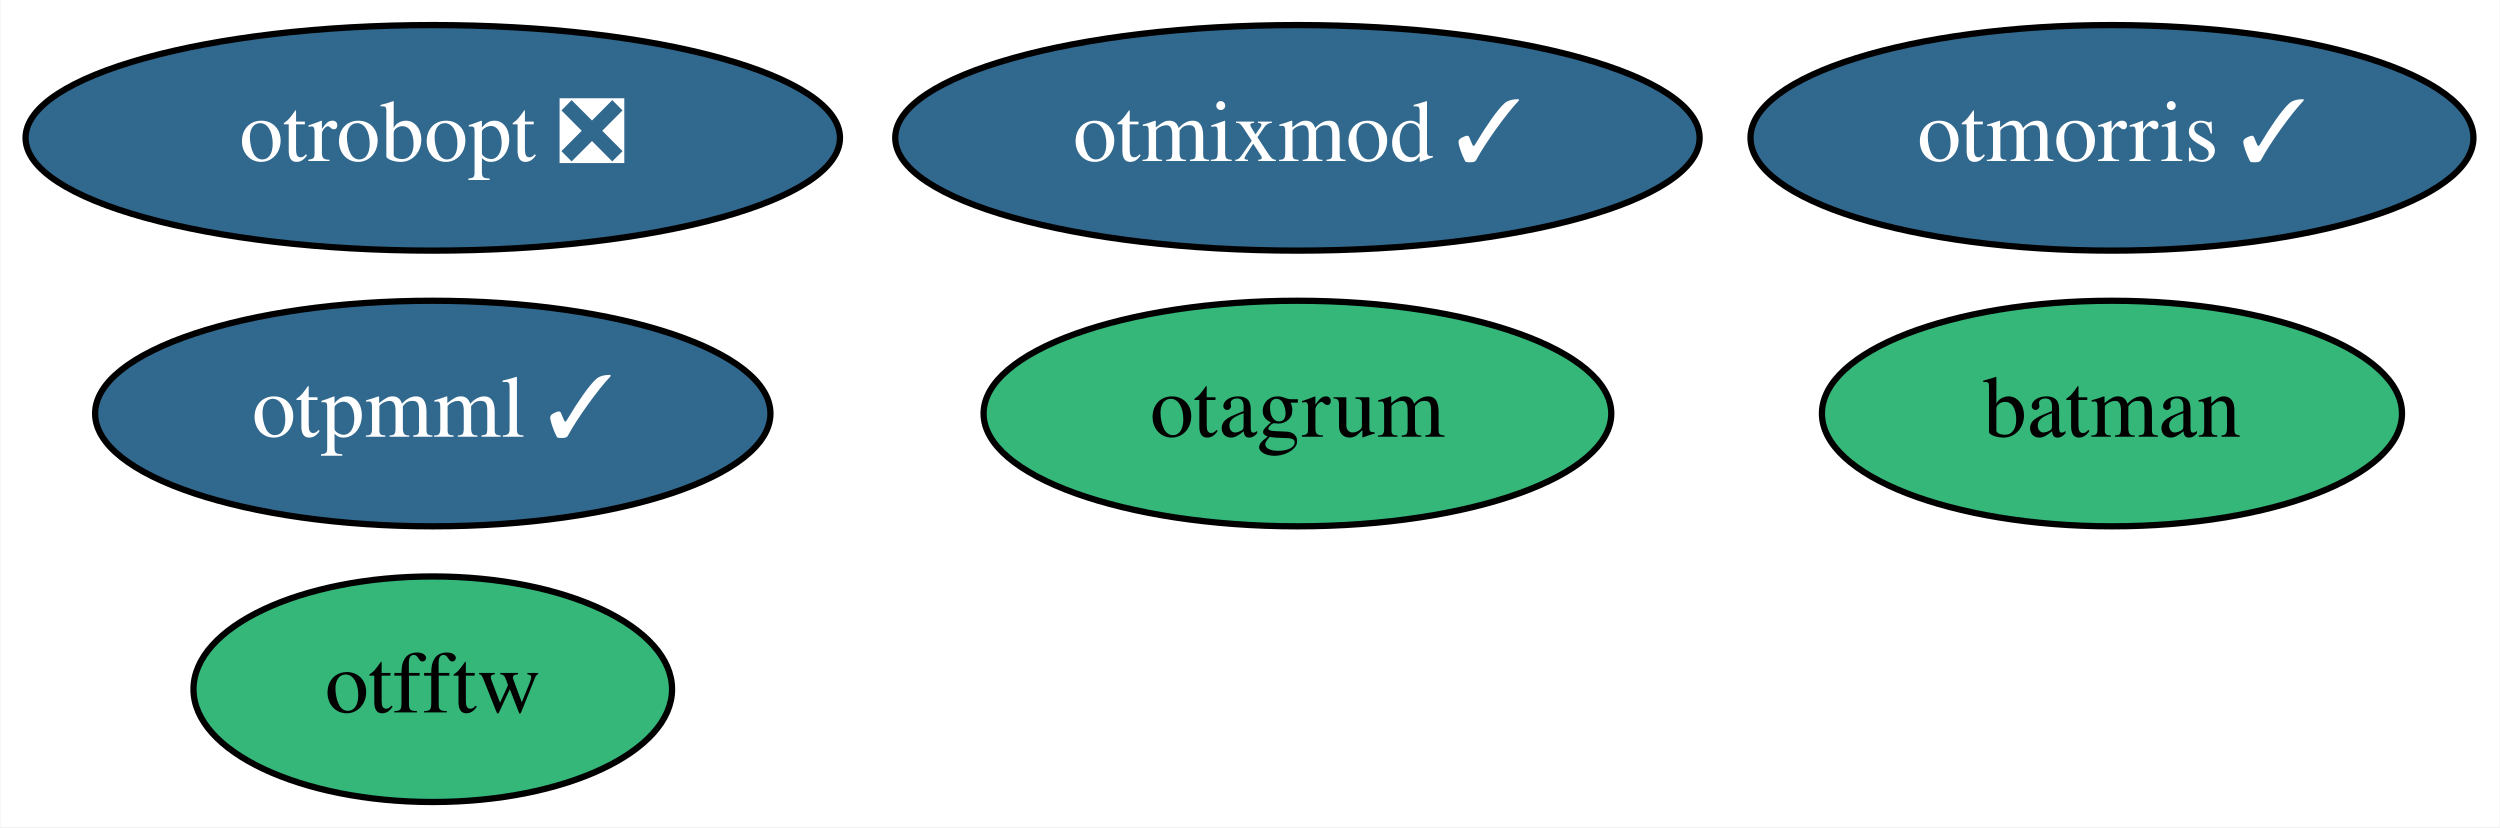
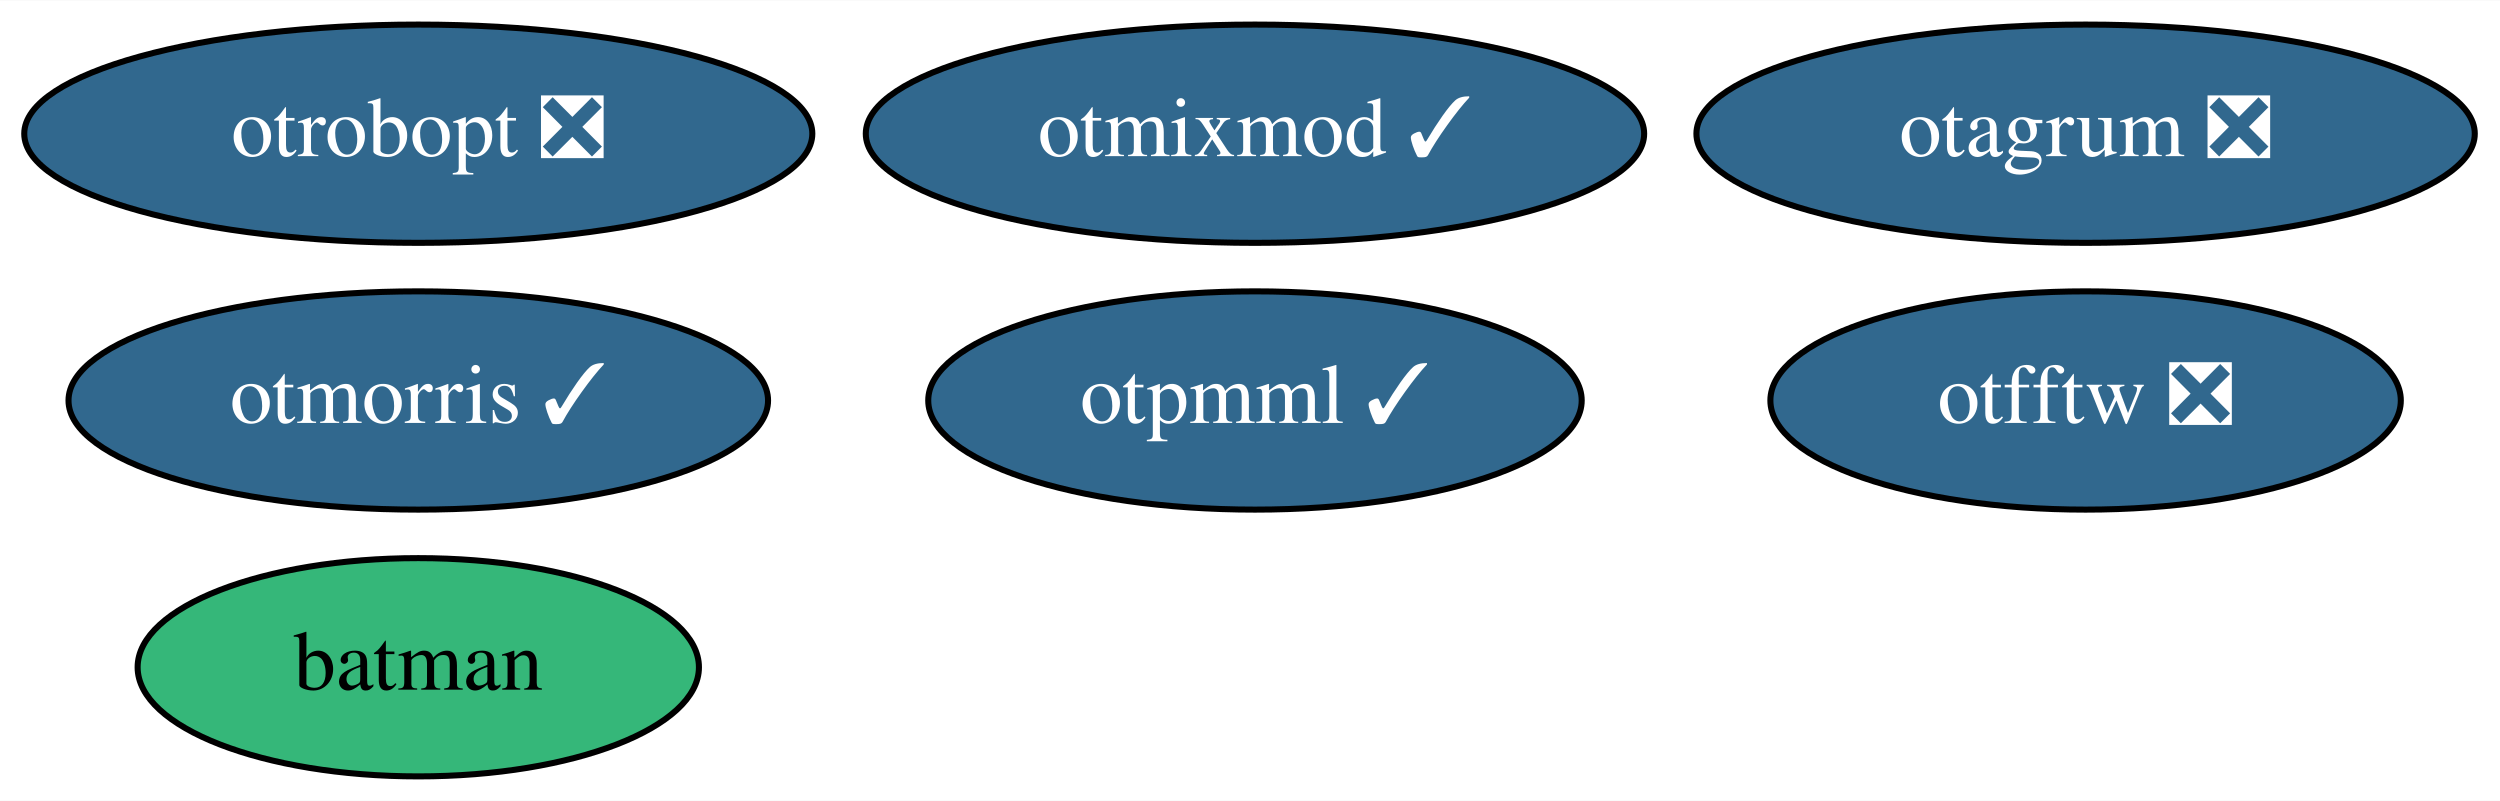
- <svg xmlns="http://www.w3.org/2000/svg" xmlns:xlink="http://www.w3.org/1999/xlink" width="399pt" height="132pt" viewBox="0.00 0.00 398.84 132.00">
+ <svg xmlns="http://www.w3.org/2000/svg" xmlns:xlink="http://www.w3.org/1999/xlink" width="412pt" height="132pt" viewBox="0.00 0.00 412.34 132.00">
  <g id="graph0" class="graph" transform="scale(1 1) rotate(0) translate(4 128)">
-     <polygon fill="white" stroke="none" points="-4,4 -4,-128 394.84,-128 394.84,4 -4,4" />
+     <polygon fill="white" stroke="none" points="-4,4 -4,-128 408.34,-128 408.34,4 -4,4" />
    <g id="node1" class="node">
      <g id="a_node1">
        <a xlink:href="https://github.com/conda-forge/batman-feedstock" xlink:title="batman">
-           <ellipse fill="#35b779" stroke="black" cx="332.99" cy="-62" rx="46.29" ry="18" />
-           <text text-anchor="middle" x="332.99" y="-58.3" font-family="Times,serif" font-size="14.00">batman</text>
+           <ellipse fill="#35b779" stroke="black" cx="64.99" cy="-18" rx="46.29" ry="18" />
+           <text text-anchor="middle" x="64.99" y="-14.3" font-family="Times,serif" font-size="14.00">batman</text>
        </a>
      </g>
    </g>
    <g id="node2" class="node">
      <g id="a_node2">
-         <a xlink:href="https://github.com/conda-forge/otfftw-feedstock" xlink:title="otfftw">
-           <ellipse fill="#35b779" stroke="black" cx="64.99" cy="-18" rx="38.19" ry="18" />
-           <text text-anchor="middle" x="64.99" y="-14.3" font-family="Times,serif" font-size="14.00">otfftw</text>
+         <a xlink:href="https://github.com/conda-forge/otfftw-feedstock/pull/32" xlink:title="otfftw ❎">
+           <ellipse fill="#31688e" stroke="black" cx="339.99" cy="-62" rx="51.99" ry="18" />
+           <text text-anchor="middle" x="339.99" y="-58.3" font-family="Times,serif" font-size="14.00" fill="white">otfftw ❎</text>
        </a>
      </g>
    </g>
    <g id="node3" class="node">
      <g id="a_node3">
        <a xlink:href="https://github.com/conda-forge/otmixmod-feedstock/pull/26" xlink:title="otmixmod ✓">
          <ellipse fill="#31688e" stroke="black" cx="202.99" cy="-106" rx="64.19" ry="18" />
          <text text-anchor="middle" x="202.99" y="-102.3" font-family="Times,serif" font-size="14.00" fill="white">otmixmod ✓</text>
        </a>
      </g>
    </g>
    <g id="node4" class="node">
      <g id="a_node4">
        <a xlink:href="https://github.com/conda-forge/otmorris-feedstock/pull/42" xlink:title="otmorris ✓">
-           <ellipse fill="#31688e" stroke="black" cx="332.99" cy="-106" rx="57.69" ry="18" />
-           <text text-anchor="middle" x="332.99" y="-102.3" font-family="Times,serif" font-size="14.00" fill="white">otmorris ✓</text>
+           <ellipse fill="#31688e" stroke="black" cx="64.99" cy="-62" rx="57.69" ry="18" />
+           <text text-anchor="middle" x="64.99" y="-58.3" font-family="Times,serif" font-size="14.00" fill="white">otmorris ✓</text>
        </a>
      </g>
    </g>
    <g id="node5" class="node">
      <g id="a_node5">
        <a xlink:href="https://github.com/conda-forge/otpmml-feedstock/pull/32" xlink:title="otpmml ✓">
-           <ellipse fill="#31688e" stroke="black" cx="64.99" cy="-62" rx="53.89" ry="18" />
-           <text text-anchor="middle" x="64.99" y="-58.3" font-family="Times,serif" font-size="14.00" fill="white">otpmml ✓</text>
+           <ellipse fill="#31688e" stroke="black" cx="202.99" cy="-62" rx="53.89" ry="18" />
+           <text text-anchor="middle" x="202.99" y="-58.3" font-family="Times,serif" font-size="14.00" fill="white">otpmml ✓</text>
        </a>
      </g>
    </g>
    <g id="node6" class="node">
      <g id="a_node6">
        <a xlink:href="https://github.com/conda-forge/otrobopt-feedstock/pull/36" xlink:title="otrobopt ❎">
          <ellipse fill="#31688e" stroke="black" cx="64.99" cy="-106" rx="64.99" ry="18" />
          <text text-anchor="middle" x="64.99" y="-102.3" font-family="Times,serif" font-size="14.00" fill="white">otrobopt ❎</text>
        </a>
      </g>
    </g>
    <g id="node7" class="node">
      <g id="a_node7">
-         <a xlink:href="https://github.com/conda-forge/otagrum-feedstock" xlink:title="otagrum">
-           <ellipse fill="#35b779" stroke="black" cx="202.99" cy="-62" rx="50.09" ry="18" />
-           <text text-anchor="middle" x="202.99" y="-58.3" font-family="Times,serif" font-size="14.00">otagrum</text>
+         <a xlink:href="https://github.com/conda-forge/otagrum-feedstock/pull/25" xlink:title="otagrum ❎">
+           <ellipse fill="#31688e" stroke="black" cx="339.99" cy="-106" rx="64.19" ry="18" />
+           <text text-anchor="middle" x="339.99" y="-102.3" font-family="Times,serif" font-size="14.00" fill="white">otagrum ❎</text>
        </a>
      </g>
    </g>
  </g>
</svg>
